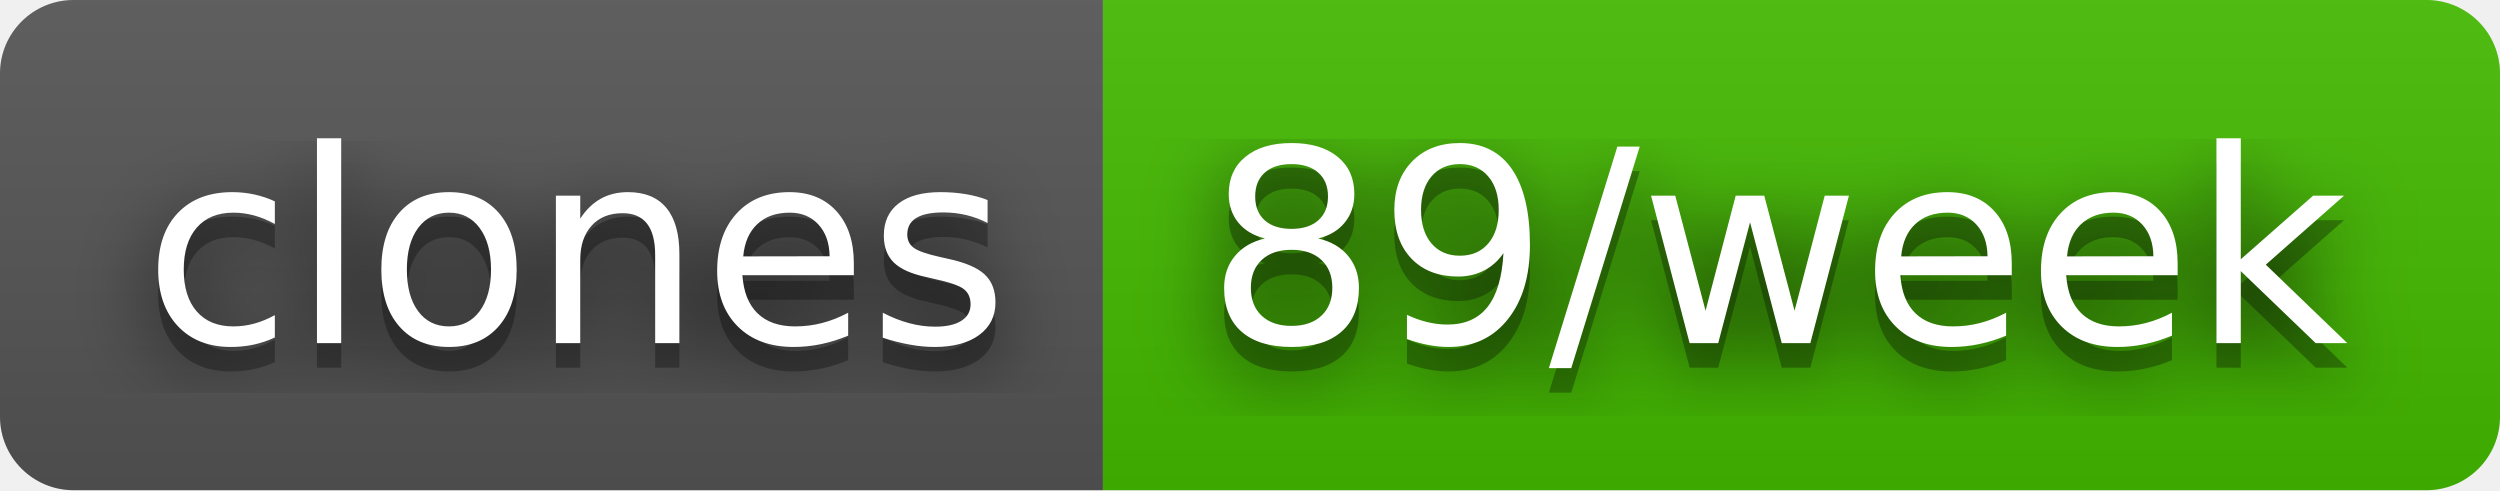
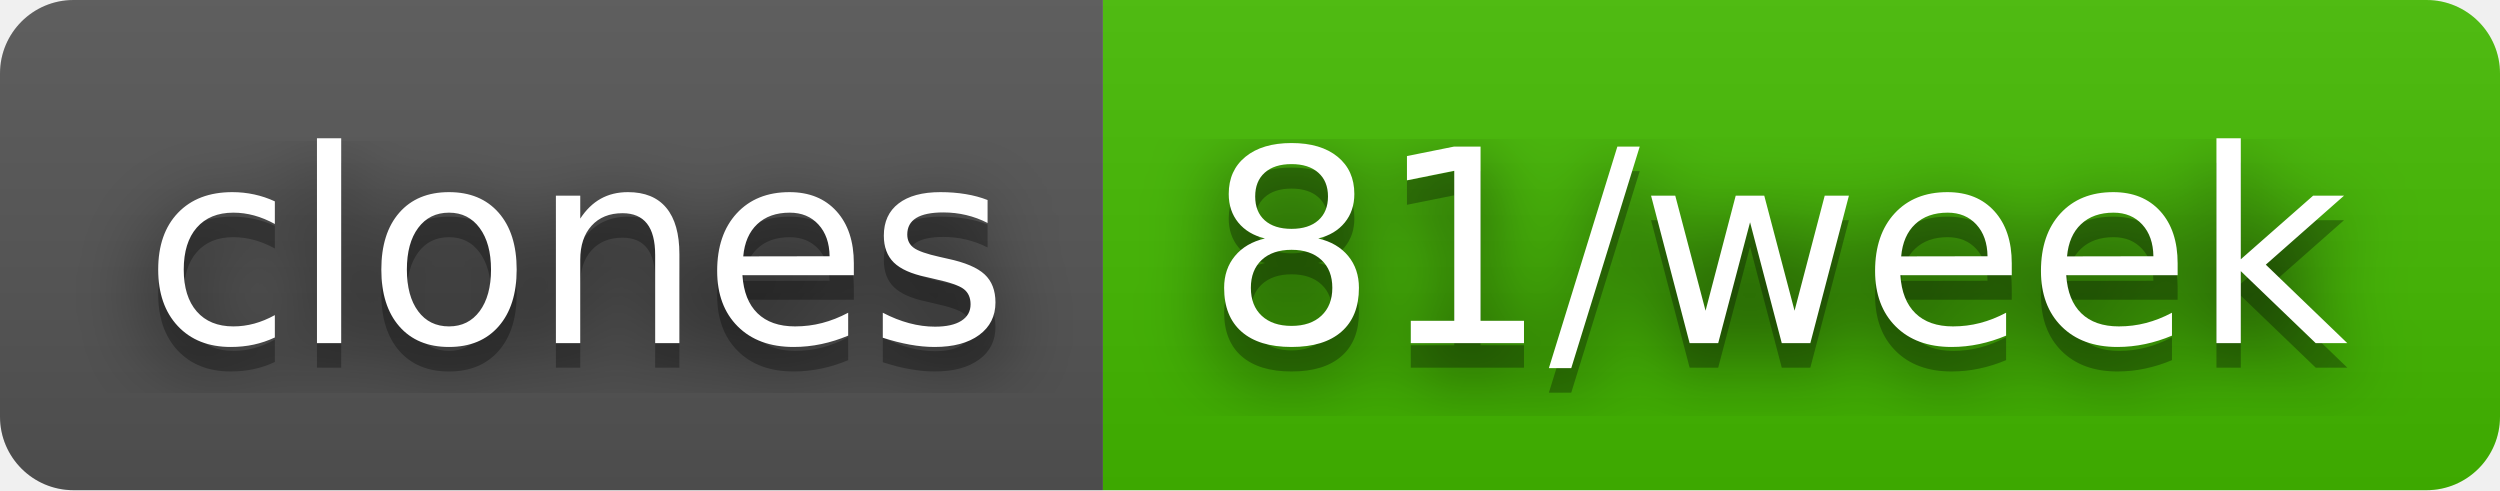
- <svg xmlns="http://www.w3.org/2000/svg" width="102" height="20" role="img" aria-label="clones: 89/week">
+ <svg xmlns="http://www.w3.org/2000/svg" width="102" height="20" role="img" aria-label="clones: 81/week">
  <filter id="blur">
    <feGaussianBlur stdDeviation="16" />
  </filter>
  <linearGradient id="s" x2="0" y2="100%">
    <stop offset="0" stop-color="#bbb" stop-opacity=".1" />
    <stop offset="1" stop-opacity=".1" />
  </linearGradient>
  <clipPath id="r">
    <rect width="102" height="20" rx="3" />
  </clipPath>
  <g clip-path="url(#r)">
    <rect width="45" height="20" fill="#555" />
    <rect x="45" width="57" height="20" fill="#4b0" />
    <rect width="102" height="20" fill="url(#s)" />
  </g>
  <g fill="#fff" text-anchor="middle" font-family="Verdana,Geneva,DejaVu Sans,sans-serif" text-rendering="geometricPrecision" font-size="110">
    <g transform="scale(.1)">
      <g aria-hidden="true" fill="#010101">
        <text x="235" y="150" fill-opacity=".8" filter="url(#blur)" textLength="350">clones</text>
        <text x="235" y="150" fill-opacity=".3" textLength="350">clones</text>
      </g>
      <text x="235" y="140" textLength="350">clones</text>
    </g>
    <g transform="scale(.1)">
      <g aria-hidden="true" fill="#010101">
-         <text x="725" y="150" fill-opacity=".8" filter="url(#blur)" textLength="470">89/week</text>
-         <text x="725" y="150" fill-opacity=".3" textLength="470">89/week</text>
+         <text x="725" y="150" fill-opacity=".8" filter="url(#blur)" textLength="470">81/week</text>
+         <text x="725" y="150" fill-opacity=".3" textLength="470">81/week</text>
      </g>
-       <text x="725" y="140" textLength="470">89/week</text>
+       <text x="725" y="140" textLength="470">81/week</text>
    </g>
  </g>
</svg>
